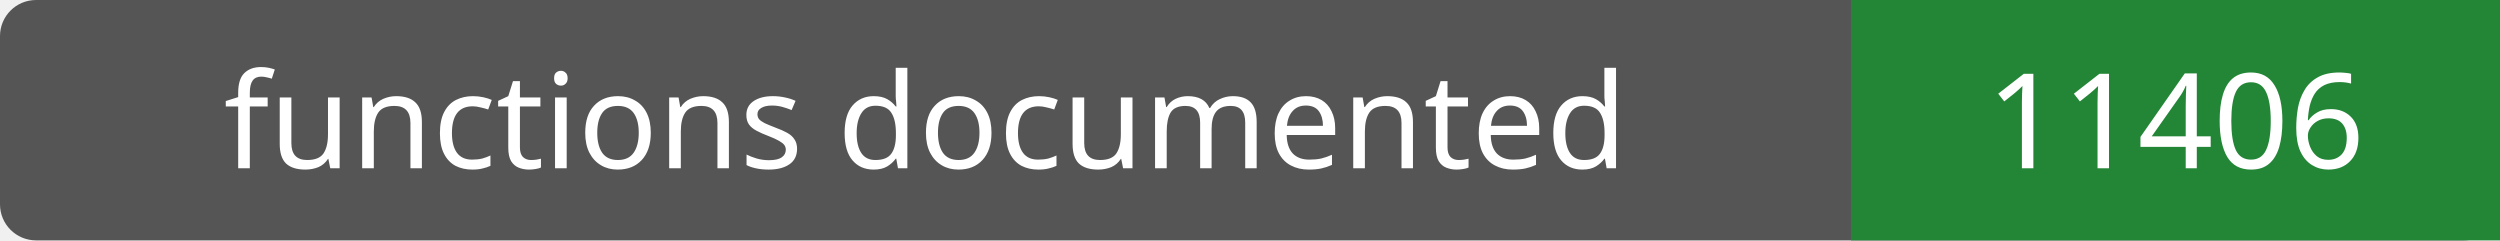
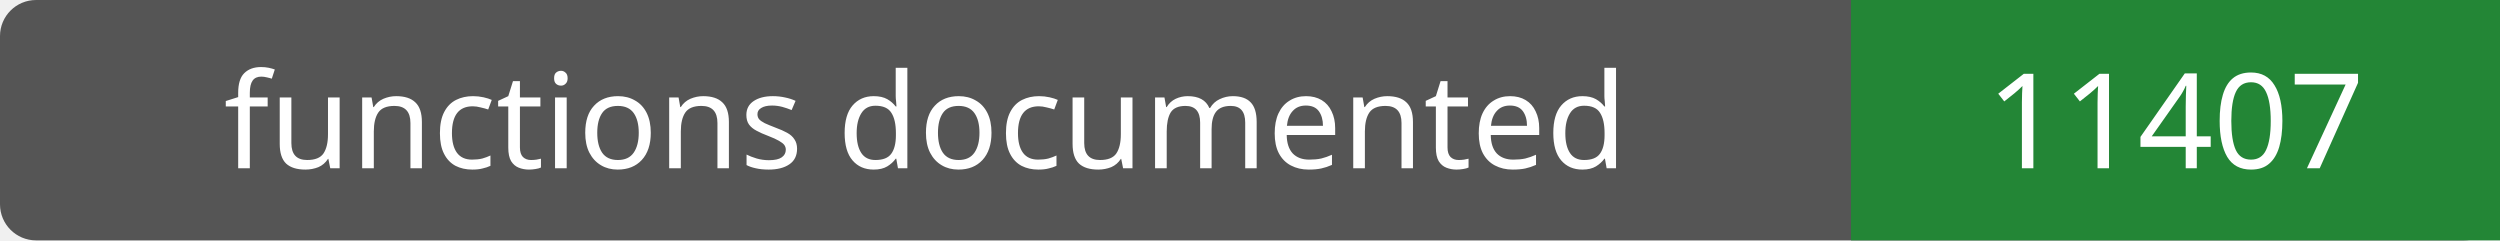
- <svg xmlns="http://www.w3.org/2000/svg" width="208" height="20" role="img" aria-label="functions documented: 11406">
+ <svg xmlns="http://www.w3.org/2000/svg" width="208" height="20" role="img" aria-label="functions documented: 11407">
  <rect width="208" height="20" rx="3" fill="#555" />
  <path fill="#238636" d="M154 0h54v20H154z" />
  <g fill="#fff" text-anchor="middle" font-family="Verdana,sans-serif" font-size="11">
    <text x="77.0" y="14">functions documented</text>
-     <text x="181.0" y="14">11406</text>
+     <text x="181.0" y="14">11407</text>
  </g>
</svg>
